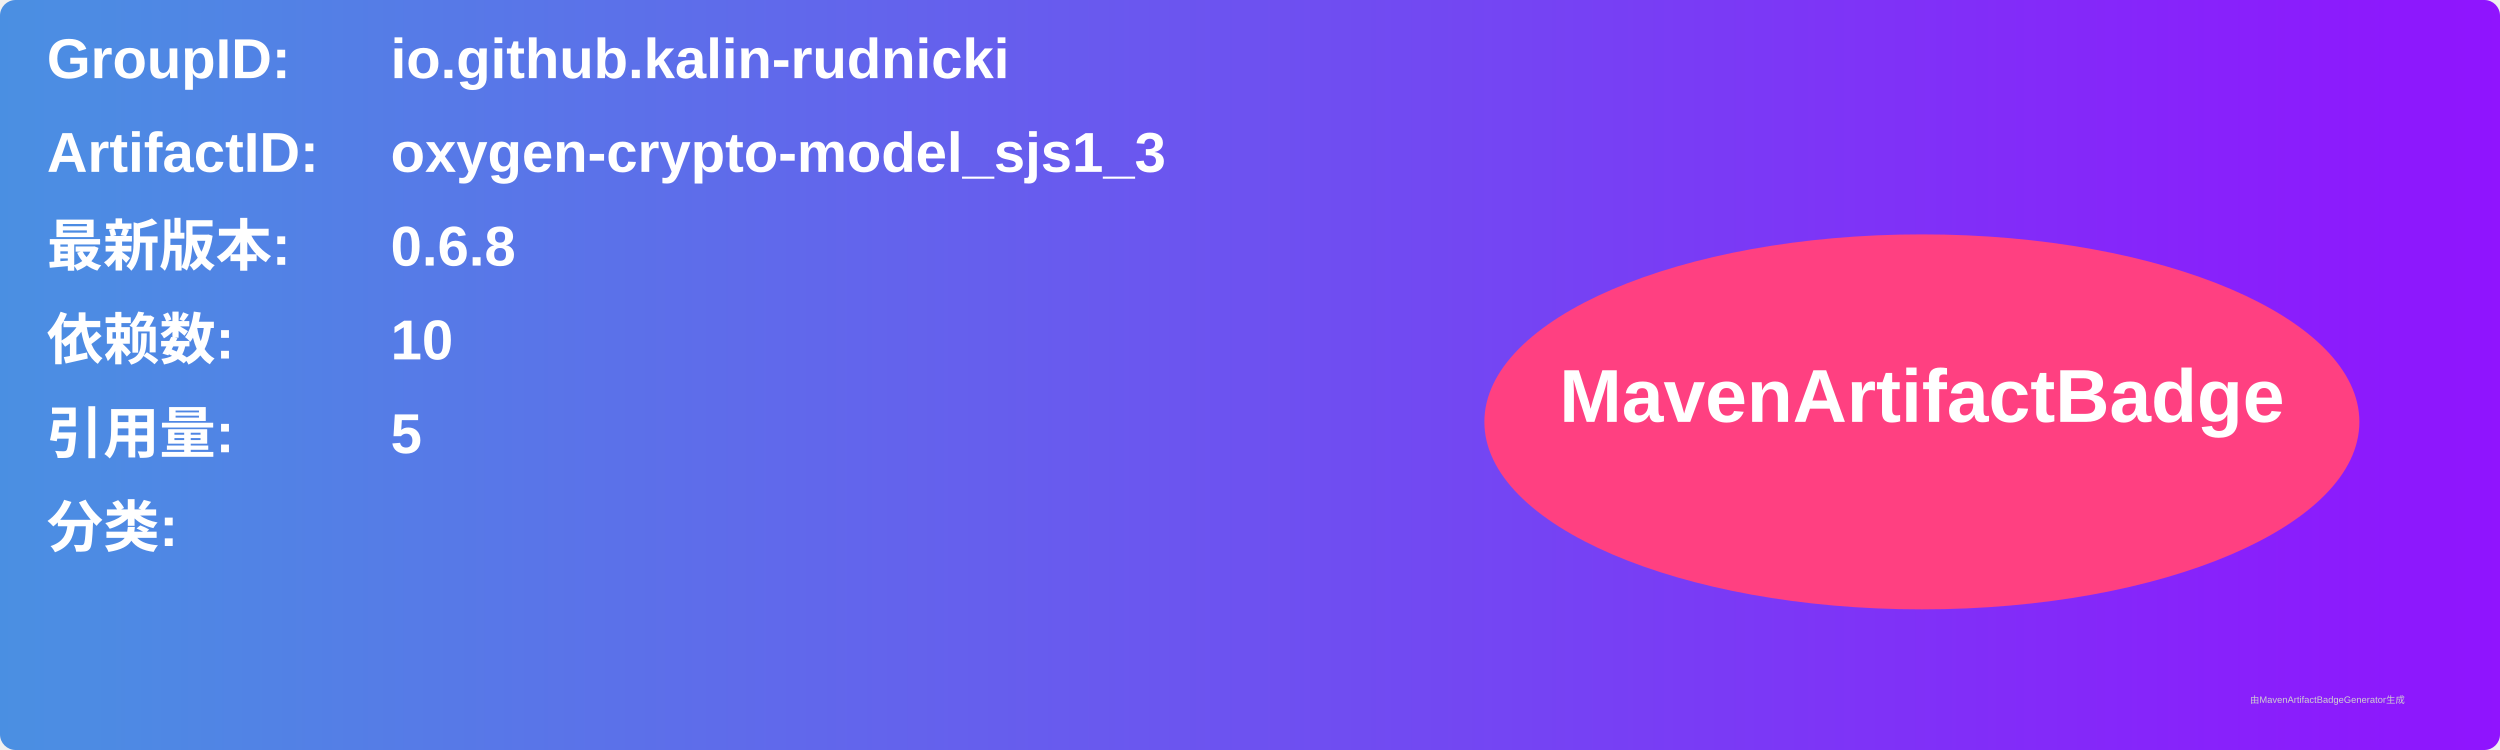
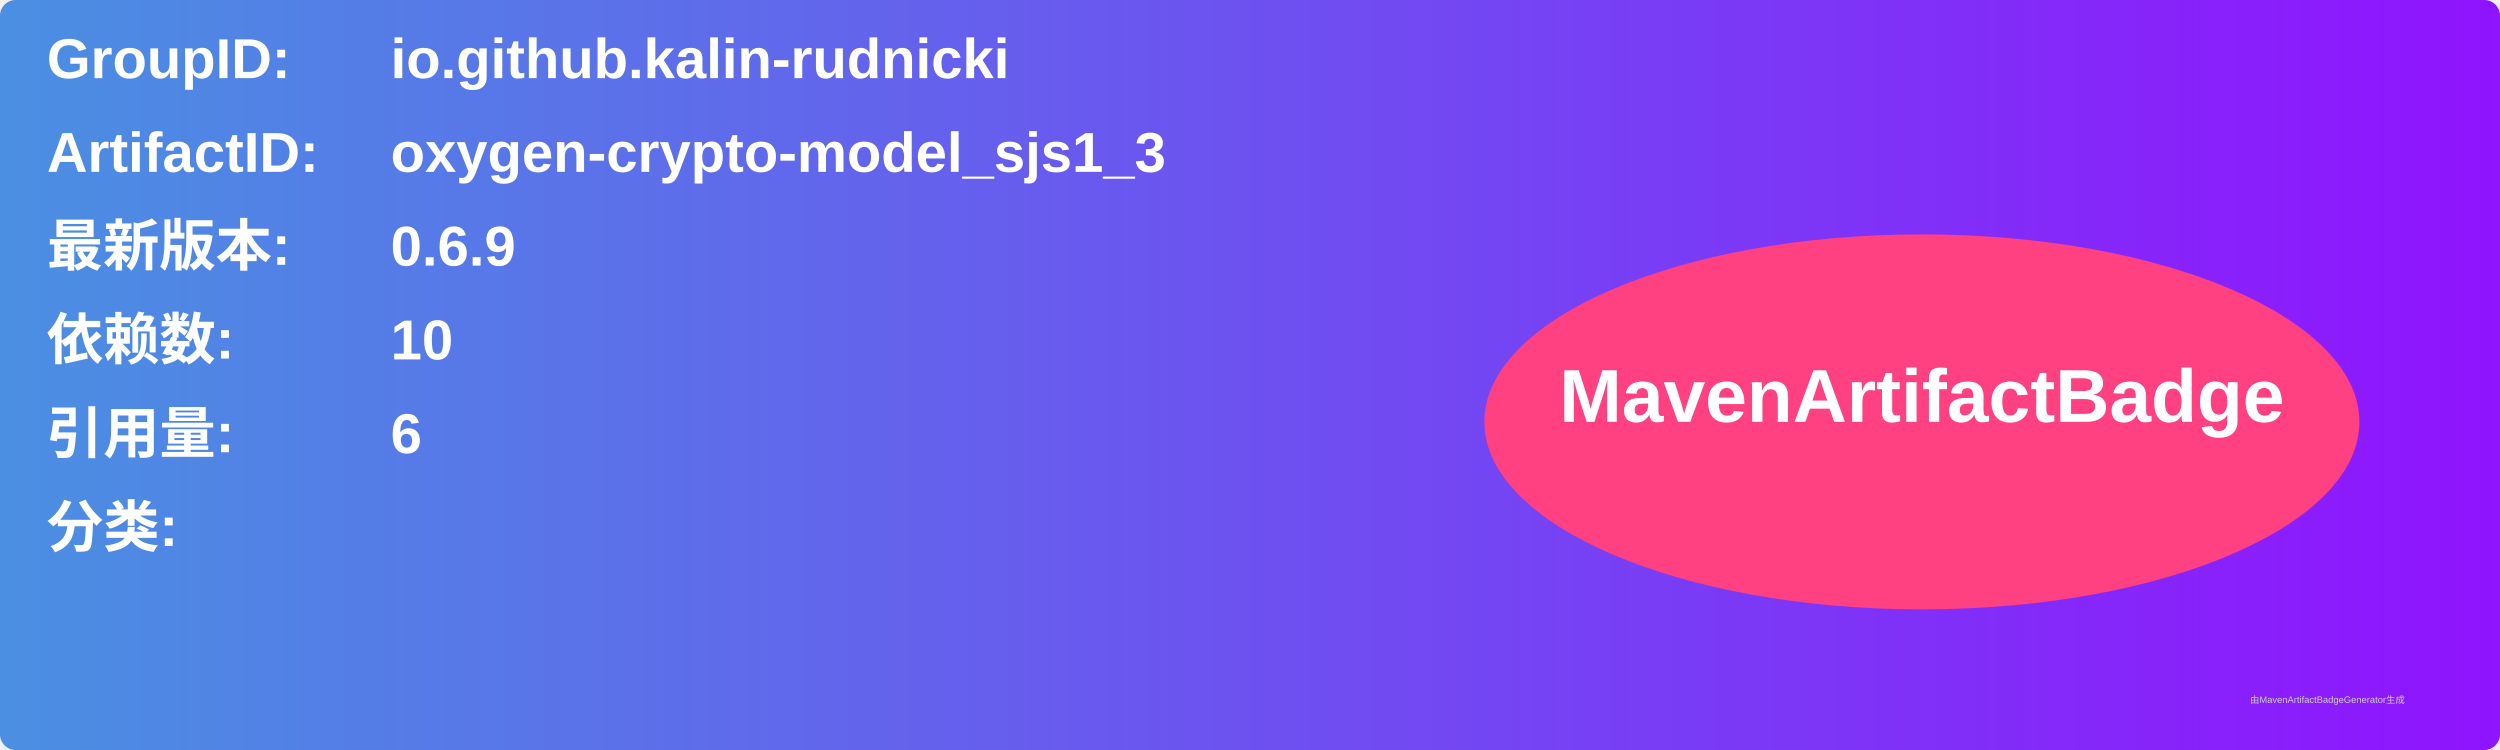
<svg xmlns="http://www.w3.org/2000/svg" width="800" height="240" viewBox="0 0 800 240">
  <linearGradient id="grad" x1="0%" y1="0%" x2="100%" y2="0%">
    <stop offset="0%" stop-color="#4a90e2" />
    <stop offset="100%" stop-color="#9013fe" />
  </linearGradient>
  <rect width="100%" height="100%" rx="5" ry="5" fill="url(#grad)" />
  <g transform="translate(15, 15)">
    <text x="0" y="10" font-family="Arial" font-size="18" fill="white" font-weight="bold" width="260">GroupID:</text>
    <text x="110" y="10" font-family="Arial" font-size="18" fill="white" font-weight="bold" width="460">io.github.kalin-rudnicki</text>
    <text x="0" y="40" font-family="Arial" font-size="18" fill="white" font-weight="bold" width="260">ArtifactID:</text>
    <text x="110" y="40" font-family="Arial" font-size="18" fill="white" font-weight="bold" width="460">oxygen-crypto-model_sjs1_3</text>
    <text x="0" y="70" font-family="Arial" font-size="18" fill="white" font-weight="bold">最新版本:</text>
    <text x="110" y="70" font-family="Arial" font-size="18" fill="white" font-weight="bold">
-       <tspan font-weight="bold">0.6.8</tspan>
+       <tspan font-weight="bold">0.6.9</tspan>
    </text>
    <text x="0" y="100" font-family="Arial" font-size="18" fill="white" font-weight="bold">依赖数: </text>
    <text x="110" y="100" font-family="Arial" font-size="18" fill="white">
      <tspan font-weight="bold">10</tspan>
    </text>
    <text x="0" y="130" font-family="Arial" font-size="18" fill="white" font-weight="bold">引用量: </text>
    <text x="110" y="130" font-family="Arial" font-size="18" fill="white">
-       <tspan font-weight="bold">5</tspan>
+       <tspan font-weight="bold">6</tspan>
    </text>
    <text x="0" y="160" font-family="Arial" font-size="18" fill="white" font-weight="bold">分类:</text>
    <text x="10" y="190" font-family="Arial" font-size="10" fill="white">
      <tspan font-weight="bold" />
    </text>
    <ellipse cx="600" cy="120" rx="140" ry="60" fill="#ff4081" />
    <text x="600" y="120" text-anchor="middle" font-family="Arial" font-size="24" fill="white" font-weight="bold">MavenArtifactBadge</text>
  </g>
  <text x="720" y="225" font-family="Arial" font-size="3" fill="#d0d0d0">由MavenArtifactBadgeGenerator生成</text>
</svg>
